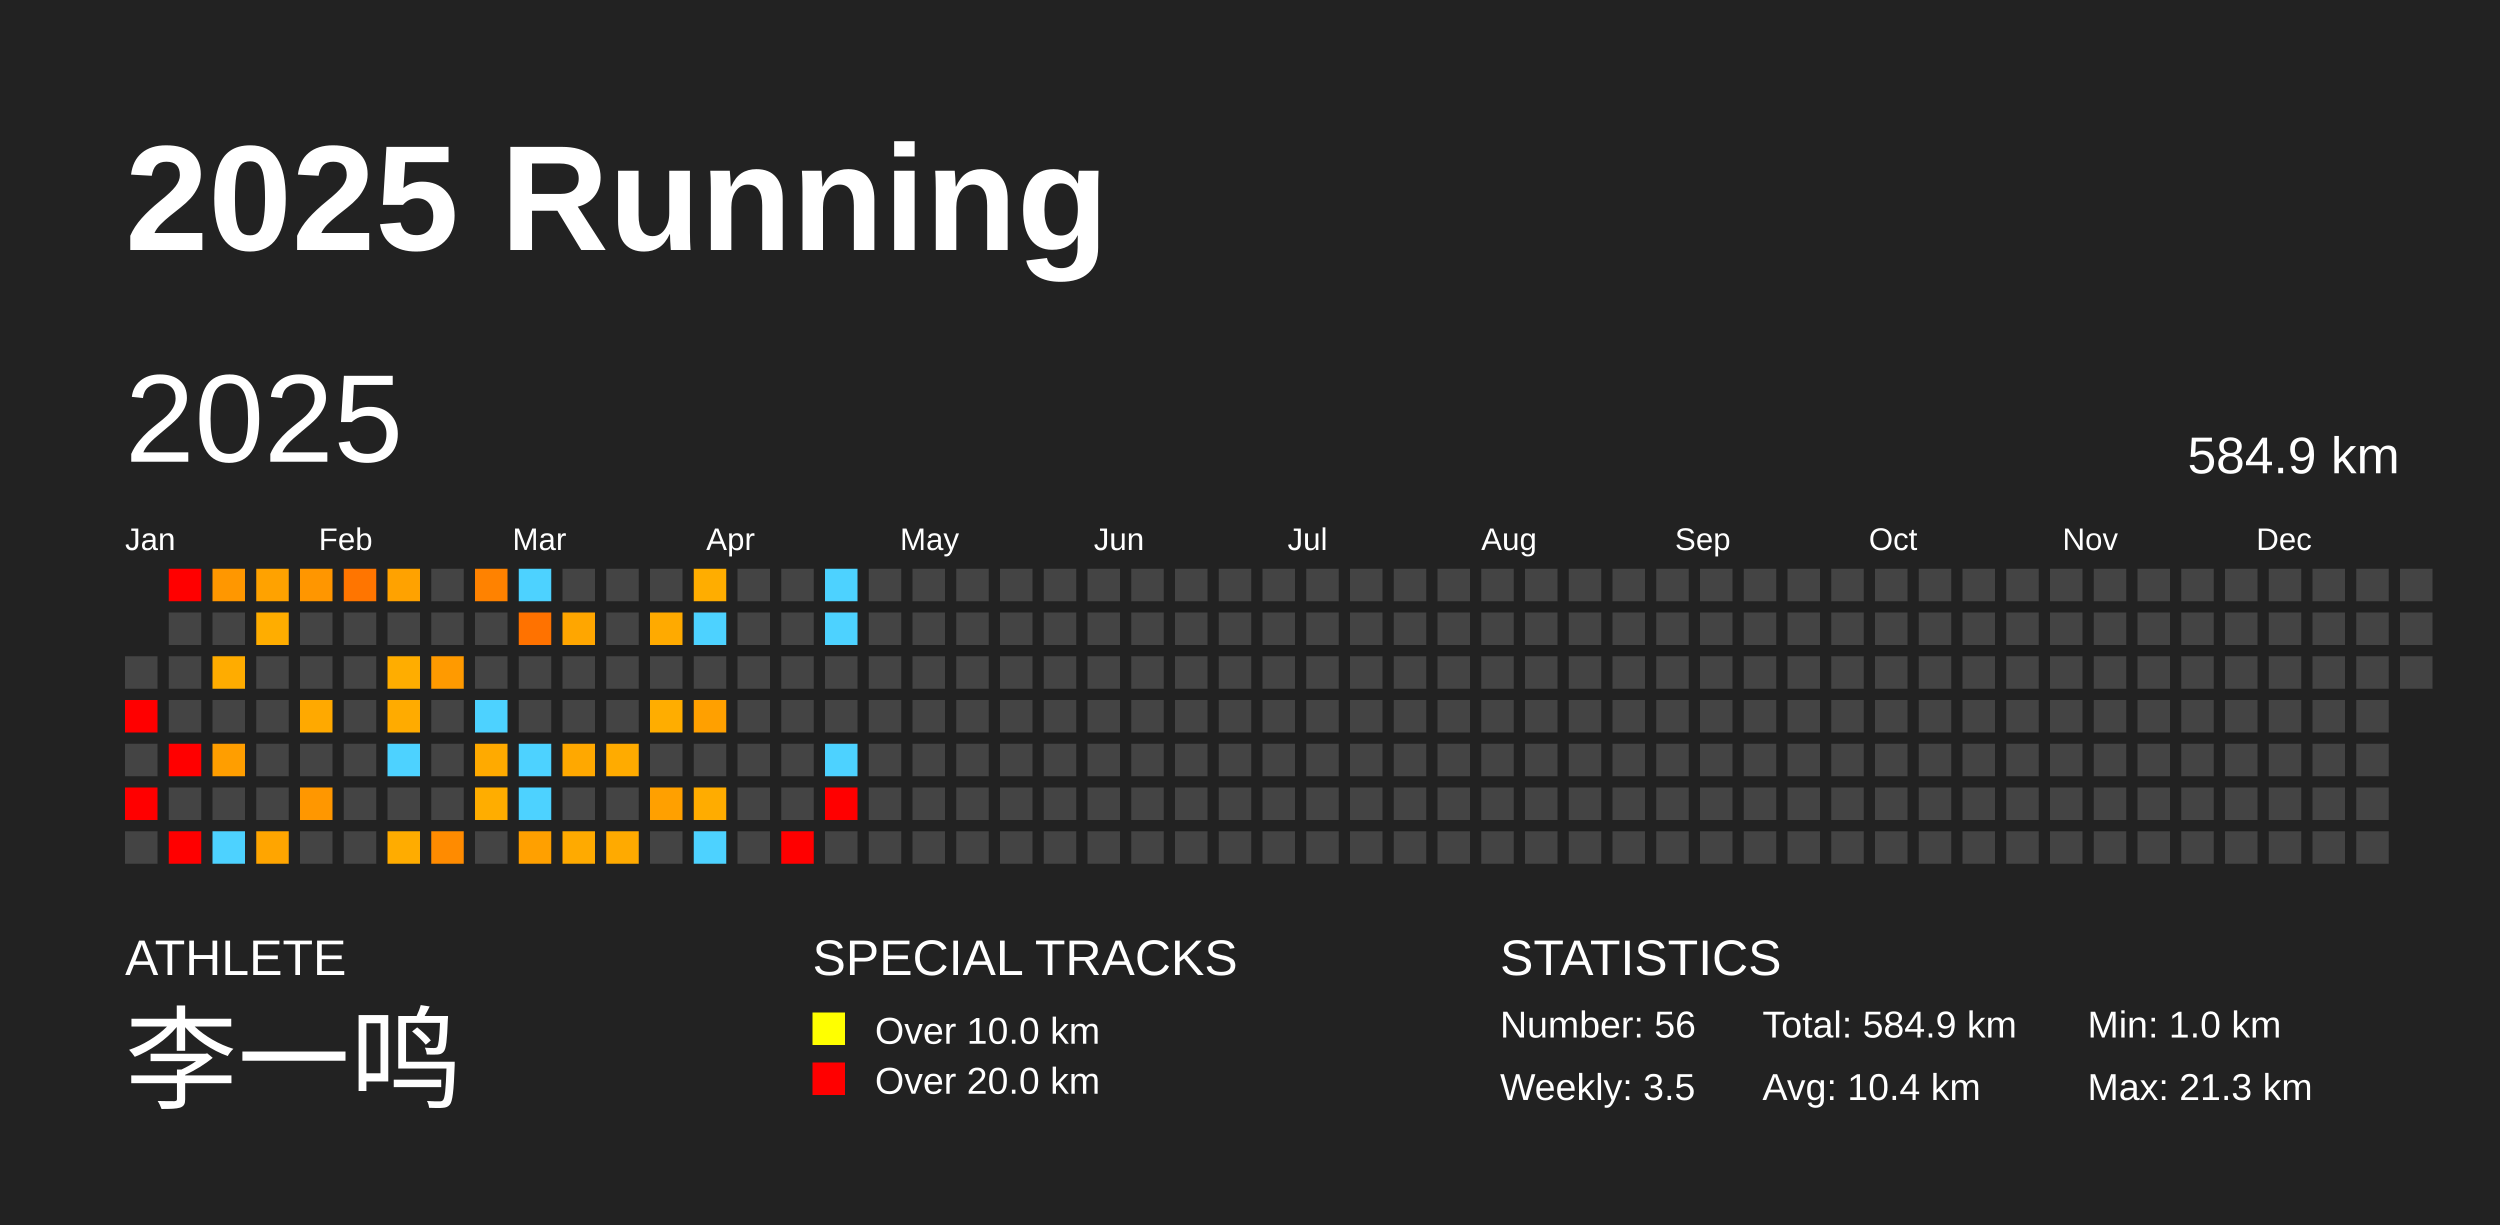
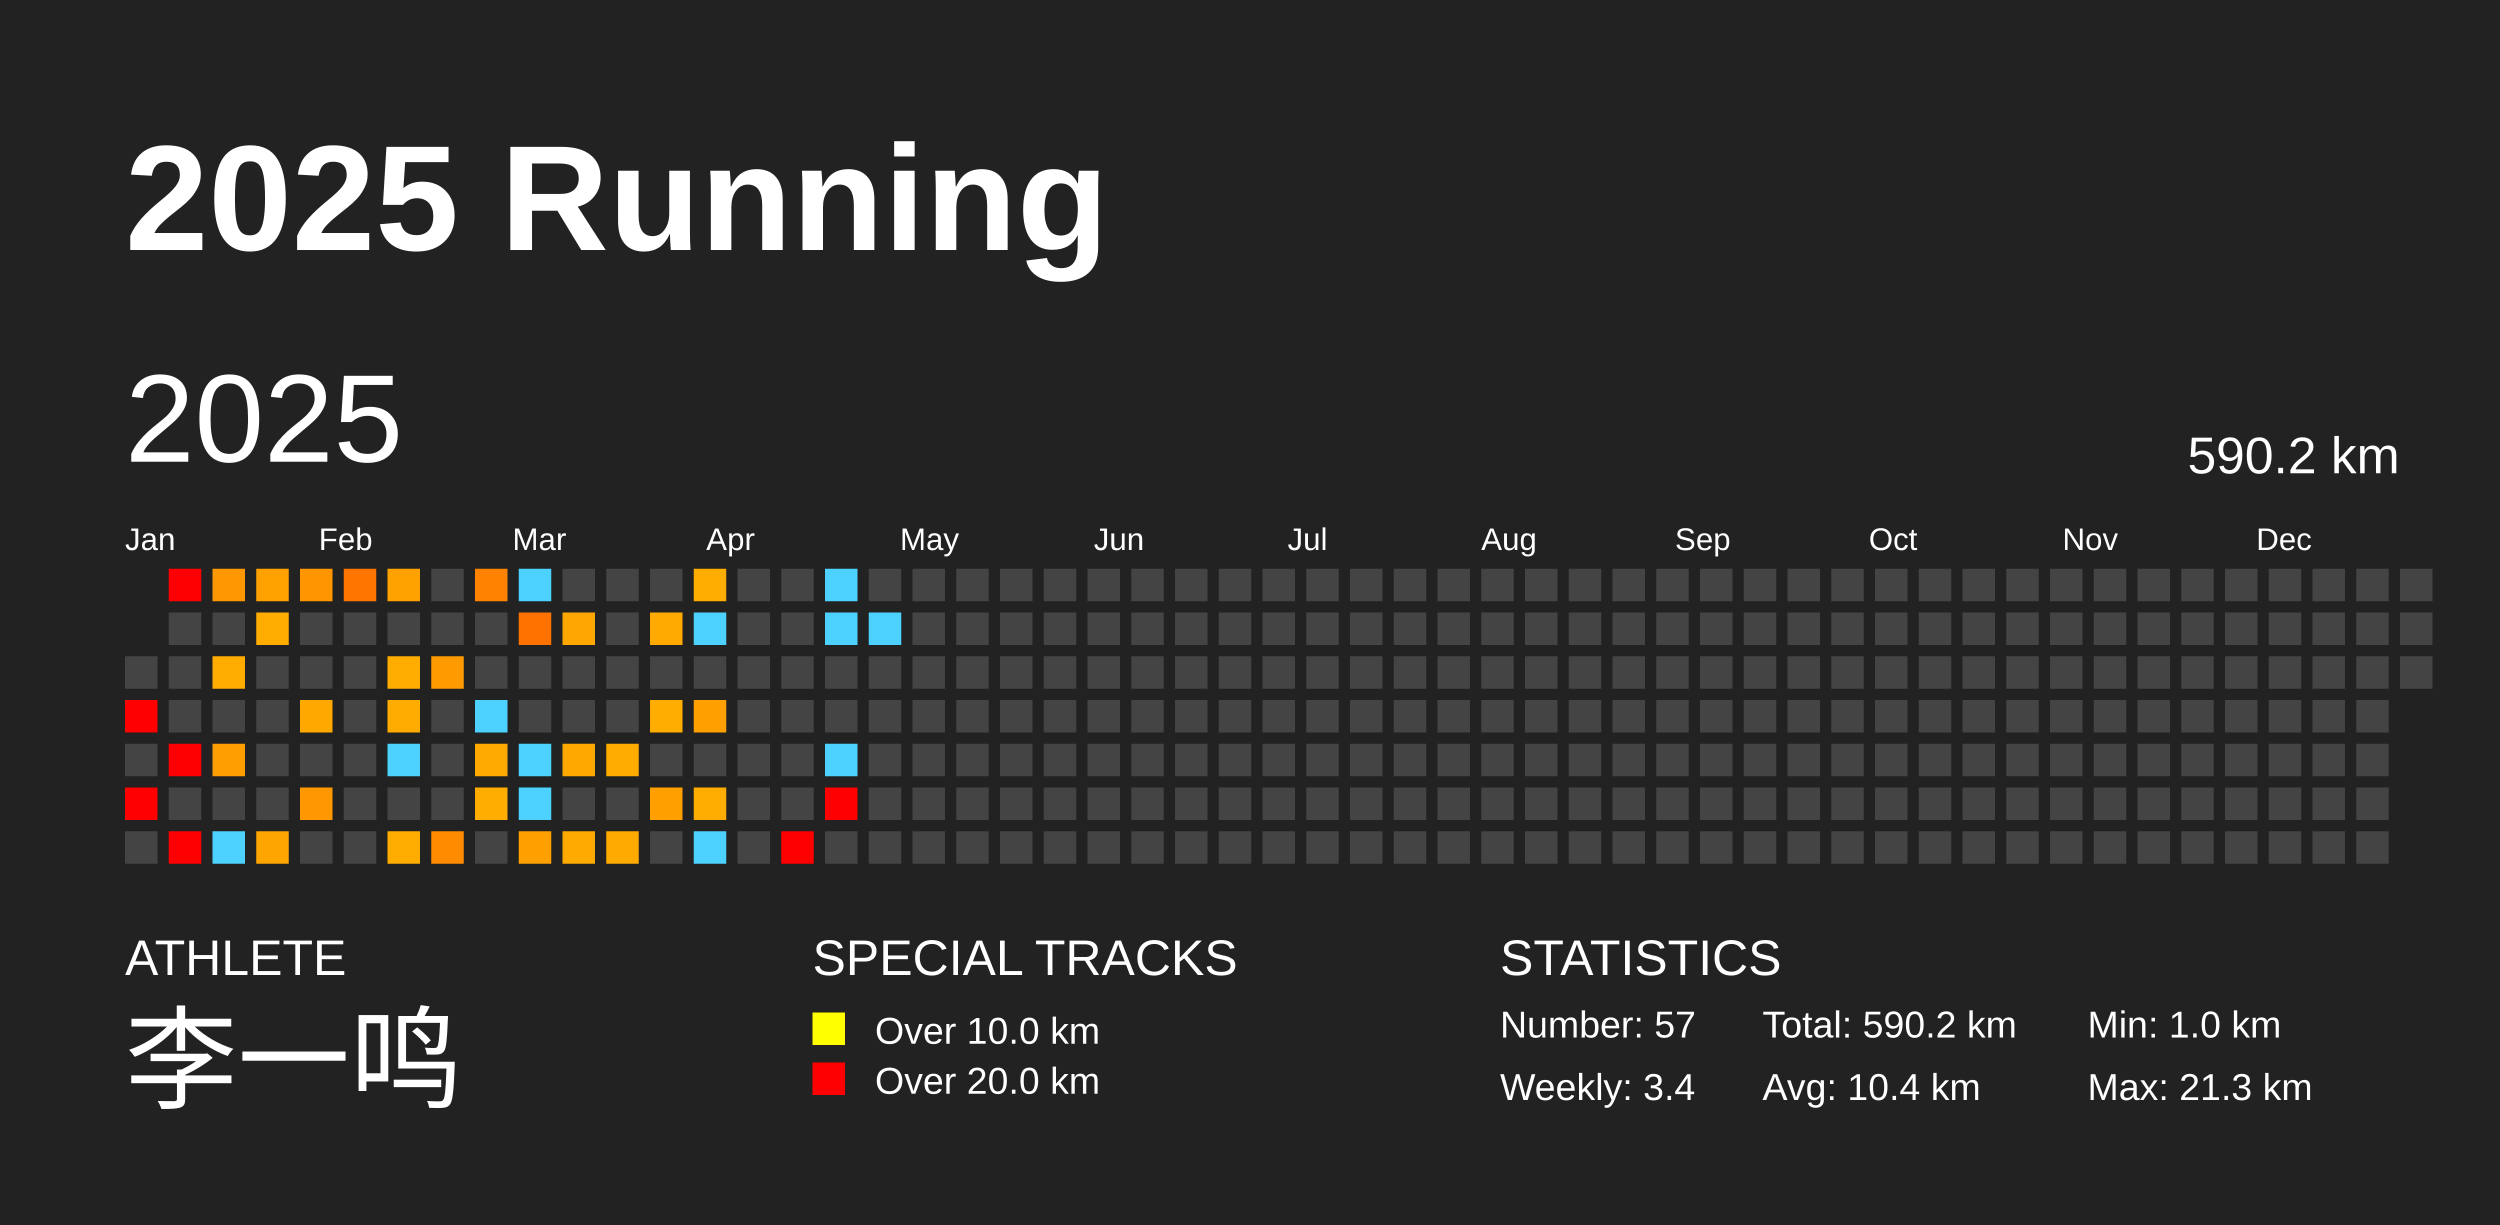
<svg xmlns="http://www.w3.org/2000/svg" baseProfile="full" height="98mm" version="1.1" viewBox="0,0,200,98" width="200mm">
  <defs />
  <rect fill="#222222" height="98" width="200" x="0" y="0" />
  <text fill="#FFFFFF" style="font-size:12px; font-family:Arial; font-weight:bold;" x="10" y="20">2025 Running</text>
  <text fill="#FFFFFF" style="font-size:4px; font-family:Arial" x="10" y="78">ATHLETE</text>
  <text fill="#FFFFFF" style="font-size:9px; font-family:Arial" x="10" y="88">李一鸣</text>
  <text fill="#FFFFFF" style="font-size:4px; font-family:Arial" x="65" y="78">SPECIAL TRACKS</text>
  <rect fill="yellow" height="2.6" width="2.6" x="65" y="81" />
  <text fill="#FFFFFF" style="font-size:3px; font-family:Arial" x="70" y="83.5">Over 10.0 km</text>
  <rect fill="red" height="2.6" width="2.6" x="65" y="85" />
  <text fill="#FFFFFF" style="font-size:3px; font-family:Arial" x="70" y="87.5">Over 20.0 km</text>
  <text fill="#FFFFFF" style="font-size:4px; font-family:Arial" x="120" y="78">STATISTICS</text>
-   <text fill="#FFFFFF" style="font-size:3px; font-family:Arial" x="120" y="83">Number: 56</text>
-   <text fill="#FFFFFF" style="font-size:3px; font-family:Arial" x="120" y="88">Weekly: 3.5</text>
-   <text fill="#FFFFFF" style="font-size:3px; font-family:Arial" x="141" y="83">Total: 584.9 km</text>
+   <text fill="#FFFFFF" style="font-size:3px; font-family:Arial" x="120" y="83">Number: 57</text>
+   <text fill="#FFFFFF" style="font-size:3px; font-family:Arial" x="120" y="88">Weekly: 3.4</text>
+   <text fill="#FFFFFF" style="font-size:3px; font-family:Arial" x="141" y="83">Total: 590.2 km</text>
  <text fill="#FFFFFF" style="font-size:3px; font-family:Arial" x="141" y="88">Avg: 10.4 km</text>
  <text fill="#FFFFFF" style="font-size:3px; font-family:Arial" x="167" y="83">Min: 1.0 km</text>
  <text fill="#FFFFFF" style="font-size:3px; font-family:Arial" x="167" y="88">Max: 21.3 km</text>
  <text dominant-baseline="hanging" fill="#FFFFFF" style="font-size:10.0px; font-family:Arial;" x="10" y="30">2025</text>
-   <text dominant-baseline="hanging" fill="#FFFFFF" style="font-size:4.125px; font-family:Arial;" x="175" y="35">584.9 km</text>
+   <text dominant-baseline="hanging" fill="#FFFFFF" style="font-size:4.125px; font-family:Arial;" x="175" y="35">590.2 km</text>
  <text fill="#FFFFFF" style="font-size:2.5px; font-family:Arial" x="10.0" y="44">Jan</text>
  <text fill="#FFFFFF" style="font-size:2.5px; font-family:Arial" x="25.5" y="44">Feb</text>
  <text fill="#FFFFFF" style="font-size:2.5px; font-family:Arial" x="41.0" y="44">Mar</text>
  <text fill="#FFFFFF" style="font-size:2.5px; font-family:Arial" x="56.5" y="44">Apr</text>
  <text fill="#FFFFFF" style="font-size:2.5px; font-family:Arial" x="72.0" y="44">May</text>
  <text fill="#FFFFFF" style="font-size:2.5px; font-family:Arial" x="87.5" y="44">Jun</text>
  <text fill="#FFFFFF" style="font-size:2.5px; font-family:Arial" x="103.0" y="44">Jul</text>
  <text fill="#FFFFFF" style="font-size:2.5px; font-family:Arial" x="118.5" y="44">Aug</text>
  <text fill="#FFFFFF" style="font-size:2.5px; font-family:Arial" x="134.0" y="44">Sep</text>
  <text fill="#FFFFFF" style="font-size:2.5px; font-family:Arial" x="149.5" y="44">Oct</text>
  <text fill="#FFFFFF" style="font-size:2.5px; font-family:Arial" x="165.0" y="44">Nov</text>
  <text fill="#FFFFFF" style="font-size:2.5px; font-family:Arial" x="180.5" y="44">Dec</text>
  <rect fill="#444444" height="2.6" width="2.6" x="10.0" y="52.5" />
  <rect fill="red" height="2.6" width="2.6" x="10.0" y="56.0" />
  <rect fill="#444444" height="2.6" width="2.6" x="10.0" y="59.5" />
  <rect fill="red" height="2.6" width="2.6" x="10.0" y="63.0" />
  <rect fill="#444444" height="2.6" width="2.6" x="10.0" y="66.5" />
  <rect fill="red" height="2.6" width="2.6" x="13.5" y="45.5" />
  <rect fill="#444444" height="2.6" width="2.6" x="13.5" y="49.0" />
  <rect fill="#444444" height="2.6" width="2.6" x="13.5" y="52.5" />
  <rect fill="#444444" height="2.6" width="2.6" x="13.5" y="56.0" />
  <rect fill="red" height="2.6" width="2.6" x="13.5" y="59.5" />
  <rect fill="#444444" height="2.6" width="2.6" x="13.5" y="63.0" />
  <rect fill="red" height="2.6" width="2.6" x="13.5" y="66.5" />
  <rect fill="#ff9700" height="2.6" width="2.6" x="17.0" y="45.5" />
  <rect fill="#444444" height="2.6" width="2.6" x="17.0" y="49.0" />
  <rect fill="#ffac00" height="2.6" width="2.6" x="17.0" y="52.5" />
  <rect fill="#444444" height="2.6" width="2.6" x="17.0" y="56.0" />
  <rect fill="#ff9e00" height="2.6" width="2.6" x="17.0" y="59.5" />
  <rect fill="#444444" height="2.6" width="2.6" x="17.0" y="63.0" />
  <rect fill="#4dd2ff" height="2.6" width="2.6" x="17.0" y="66.5" />
  <rect fill="#ffa200" height="2.6" width="2.6" x="20.5" y="45.5" />
  <rect fill="#ffad00" height="2.6" width="2.6" x="20.5" y="49.0" />
  <rect fill="#444444" height="2.6" width="2.6" x="20.5" y="52.5" />
  <rect fill="#444444" height="2.6" width="2.6" x="20.5" y="56.0" />
  <rect fill="#444444" height="2.6" width="2.6" x="20.5" y="59.5" />
  <rect fill="#444444" height="2.6" width="2.6" x="20.5" y="63.0" />
  <rect fill="#ffa500" height="2.6" width="2.6" x="20.5" y="66.5" />
  <rect fill="#ff9600" height="2.6" width="2.6" x="24.0" y="45.5" />
  <rect fill="#444444" height="2.6" width="2.6" x="24.0" y="49.0" />
  <rect fill="#444444" height="2.6" width="2.6" x="24.0" y="52.5" />
  <rect fill="#ffa900" height="2.6" width="2.6" x="24.0" y="56.0" />
  <rect fill="#444444" height="2.6" width="2.6" x="24.0" y="59.5" />
  <rect fill="#ff9700" height="2.6" width="2.6" x="24.0" y="63.0" />
  <rect fill="#444444" height="2.6" width="2.6" x="24.0" y="66.5" />
  <rect fill="#ff7500" height="2.6" width="2.6" x="27.5" y="45.5" />
  <rect fill="#444444" height="2.6" width="2.6" x="27.5" y="49.0" />
  <rect fill="#444444" height="2.6" width="2.6" x="27.5" y="52.5" />
  <rect fill="#444444" height="2.6" width="2.6" x="27.5" y="56.0" />
  <rect fill="#444444" height="2.6" width="2.6" x="27.5" y="59.5" />
  <rect fill="#444444" height="2.6" width="2.6" x="27.5" y="63.0" />
  <rect fill="#444444" height="2.6" width="2.6" x="27.5" y="66.5" />
  <rect fill="#ffa200" height="2.6" width="2.6" x="31.0" y="45.5" />
  <rect fill="#444444" height="2.6" width="2.6" x="31.0" y="49.0" />
  <rect fill="#ffad00" height="2.6" width="2.6" x="31.0" y="52.5" />
  <rect fill="#ffab00" height="2.6" width="2.6" x="31.0" y="56.0" />
  <rect fill="#4dd2ff" height="2.6" width="2.6" x="31.0" y="59.5" />
  <rect fill="#444444" height="2.6" width="2.6" x="31.0" y="63.0" />
  <rect fill="#ffac00" height="2.6" width="2.6" x="31.0" y="66.5" />
  <rect fill="#444444" height="2.6" width="2.6" x="34.5" y="45.5" />
  <rect fill="#444444" height="2.6" width="2.6" x="34.5" y="49.0" />
  <rect fill="#ff9a00" height="2.6" width="2.6" x="34.5" y="52.5" />
  <rect fill="#444444" height="2.6" width="2.6" x="34.5" y="56.0" />
  <rect fill="#444444" height="2.6" width="2.6" x="34.5" y="59.5" />
  <rect fill="#444444" height="2.6" width="2.6" x="34.5" y="63.0" />
  <rect fill="#ff8b00" height="2.6" width="2.6" x="34.5" y="66.5" />
  <rect fill="#ff8200" height="2.6" width="2.6" x="38.0" y="45.5" />
  <rect fill="#444444" height="2.6" width="2.6" x="38.0" y="49.0" />
  <rect fill="#444444" height="2.6" width="2.6" x="38.0" y="52.5" />
  <rect fill="#4dd2ff" height="2.6" width="2.6" x="38.0" y="56.0" />
  <rect fill="#ffaa00" height="2.6" width="2.6" x="38.0" y="59.5" />
  <rect fill="#ffad00" height="2.6" width="2.6" x="38.0" y="63.0" />
  <rect fill="#444444" height="2.6" width="2.6" x="38.0" y="66.5" />
  <rect fill="#4dd2ff" height="2.6" width="2.6" x="41.5" y="45.5" />
  <rect fill="#ff7200" height="2.6" width="2.6" x="41.5" y="49.0" />
  <rect fill="#444444" height="2.6" width="2.6" x="41.5" y="52.5" />
  <rect fill="#444444" height="2.6" width="2.6" x="41.5" y="56.0" />
  <rect fill="#4dd2ff" height="2.6" width="2.6" x="41.5" y="59.5" />
  <rect fill="#4dd2ff" height="2.6" width="2.6" x="41.5" y="63.0" />
  <rect fill="#ffa000" height="2.6" width="2.6" x="41.5" y="66.5" />
  <rect fill="#444444" height="2.6" width="2.6" x="45.0" y="45.5" />
  <rect fill="#ffa600" height="2.6" width="2.6" x="45.0" y="49.0" />
  <rect fill="#444444" height="2.6" width="2.6" x="45.0" y="52.5" />
  <rect fill="#444444" height="2.6" width="2.6" x="45.0" y="56.0" />
  <rect fill="#ffa800" height="2.6" width="2.6" x="45.0" y="59.5" />
  <rect fill="#444444" height="2.6" width="2.6" x="45.0" y="63.0" />
  <rect fill="#ffaa00" height="2.6" width="2.6" x="45.0" y="66.5" />
  <rect fill="#444444" height="2.6" width="2.6" x="48.5" y="45.5" />
  <rect fill="#444444" height="2.6" width="2.6" x="48.5" y="49.0" />
  <rect fill="#444444" height="2.6" width="2.6" x="48.5" y="52.5" />
  <rect fill="#444444" height="2.6" width="2.6" x="48.5" y="56.0" />
  <rect fill="#ffab00" height="2.6" width="2.6" x="48.5" y="59.5" />
  <rect fill="#444444" height="2.6" width="2.6" x="48.5" y="63.0" />
  <rect fill="#ffaa00" height="2.6" width="2.6" x="48.5" y="66.5" />
  <rect fill="#444444" height="2.6" width="2.6" x="52.0" y="45.5" />
  <rect fill="#ffaa00" height="2.6" width="2.6" x="52.0" y="49.0" />
  <rect fill="#444444" height="2.6" width="2.6" x="52.0" y="52.5" />
  <rect fill="#ffad00" height="2.6" width="2.6" x="52.0" y="56.0" />
  <rect fill="#444444" height="2.6" width="2.6" x="52.0" y="59.5" />
  <rect fill="#ffa000" height="2.6" width="2.6" x="52.0" y="63.0" />
  <rect fill="#444444" height="2.6" width="2.6" x="52.0" y="66.5" />
  <rect fill="#ffad00" height="2.6" width="2.6" x="55.5" y="45.5" />
  <rect fill="#4dd2ff" height="2.6" width="2.6" x="55.5" y="49.0" />
  <rect fill="#444444" height="2.6" width="2.6" x="55.5" y="52.5" />
  <rect fill="#ffa000" height="2.6" width="2.6" x="55.5" y="56.0" />
  <rect fill="#444444" height="2.6" width="2.6" x="55.5" y="59.5" />
  <rect fill="#ffac00" height="2.6" width="2.6" x="55.5" y="63.0" />
  <rect fill="#4dd2ff" height="2.6" width="2.6" x="55.5" y="66.5" />
  <rect fill="#444444" height="2.6" width="2.6" x="59.0" y="45.5" />
  <rect fill="#444444" height="2.6" width="2.6" x="59.0" y="49.0" />
  <rect fill="#444444" height="2.6" width="2.6" x="59.0" y="52.5" />
  <rect fill="#444444" height="2.6" width="2.6" x="59.0" y="56.0" />
  <rect fill="#444444" height="2.6" width="2.6" x="59.0" y="59.5" />
  <rect fill="#444444" height="2.6" width="2.6" x="59.0" y="63.0" />
  <rect fill="#444444" height="2.6" width="2.6" x="59.0" y="66.5" />
  <rect fill="#444444" height="2.6" width="2.6" x="62.5" y="45.5" />
  <rect fill="#444444" height="2.6" width="2.6" x="62.5" y="49.0" />
  <rect fill="#444444" height="2.6" width="2.6" x="62.5" y="52.5" />
  <rect fill="#444444" height="2.6" width="2.6" x="62.5" y="56.0" />
  <rect fill="#444444" height="2.6" width="2.6" x="62.5" y="59.5" />
  <rect fill="#444444" height="2.6" width="2.6" x="62.5" y="63.0" />
  <rect fill="red" height="2.6" width="2.6" x="62.5" y="66.5" />
  <rect fill="#4dd2ff" height="2.6" width="2.6" x="66.0" y="45.5" />
  <rect fill="#4dd2ff" height="2.6" width="2.6" x="66.0" y="49.0" />
  <rect fill="#444444" height="2.6" width="2.6" x="66.0" y="52.5" />
  <rect fill="#444444" height="2.6" width="2.6" x="66.0" y="56.0" />
  <rect fill="#4dd2ff" height="2.6" width="2.6" x="66.0" y="59.5" />
  <rect fill="red" height="2.6" width="2.6" x="66.0" y="63.0" />
  <rect fill="#444444" height="2.6" width="2.6" x="66.0" y="66.5" />
  <rect fill="#444444" height="2.6" width="2.6" x="69.5" y="45.5" />
-   <rect fill="#444444" height="2.6" width="2.6" x="69.5" y="49.0" />
+   <rect fill="#4dd2ff" height="2.6" width="2.6" x="69.5" y="49.0" />
  <rect fill="#444444" height="2.6" width="2.6" x="69.5" y="52.5" />
  <rect fill="#444444" height="2.6" width="2.6" x="69.5" y="56.0" />
  <rect fill="#444444" height="2.6" width="2.6" x="69.5" y="59.5" />
  <rect fill="#444444" height="2.6" width="2.6" x="69.5" y="63.0" />
  <rect fill="#444444" height="2.6" width="2.6" x="69.5" y="66.5" />
  <rect fill="#444444" height="2.6" width="2.6" x="73.0" y="45.5" />
  <rect fill="#444444" height="2.6" width="2.6" x="73.0" y="49.0" />
  <rect fill="#444444" height="2.6" width="2.6" x="73.0" y="52.5" />
  <rect fill="#444444" height="2.6" width="2.6" x="73.0" y="56.0" />
  <rect fill="#444444" height="2.6" width="2.6" x="73.0" y="59.5" />
  <rect fill="#444444" height="2.6" width="2.6" x="73.0" y="63.0" />
  <rect fill="#444444" height="2.6" width="2.6" x="73.0" y="66.5" />
  <rect fill="#444444" height="2.6" width="2.6" x="76.5" y="45.5" />
  <rect fill="#444444" height="2.6" width="2.6" x="76.5" y="49.0" />
  <rect fill="#444444" height="2.6" width="2.6" x="76.5" y="52.5" />
  <rect fill="#444444" height="2.6" width="2.6" x="76.5" y="56.0" />
  <rect fill="#444444" height="2.6" width="2.6" x="76.5" y="59.5" />
  <rect fill="#444444" height="2.6" width="2.6" x="76.5" y="63.0" />
  <rect fill="#444444" height="2.6" width="2.6" x="76.5" y="66.5" />
  <rect fill="#444444" height="2.6" width="2.6" x="80.0" y="45.5" />
  <rect fill="#444444" height="2.6" width="2.6" x="80.0" y="49.0" />
  <rect fill="#444444" height="2.6" width="2.6" x="80.0" y="52.5" />
  <rect fill="#444444" height="2.6" width="2.6" x="80.0" y="56.0" />
  <rect fill="#444444" height="2.6" width="2.6" x="80.0" y="59.5" />
  <rect fill="#444444" height="2.6" width="2.6" x="80.0" y="63.0" />
  <rect fill="#444444" height="2.6" width="2.6" x="80.0" y="66.5" />
  <rect fill="#444444" height="2.6" width="2.6" x="83.5" y="45.5" />
  <rect fill="#444444" height="2.6" width="2.6" x="83.5" y="49.0" />
  <rect fill="#444444" height="2.6" width="2.6" x="83.5" y="52.5" />
  <rect fill="#444444" height="2.6" width="2.6" x="83.5" y="56.0" />
  <rect fill="#444444" height="2.6" width="2.6" x="83.5" y="59.5" />
  <rect fill="#444444" height="2.6" width="2.6" x="83.5" y="63.0" />
  <rect fill="#444444" height="2.6" width="2.6" x="83.5" y="66.5" />
  <rect fill="#444444" height="2.6" width="2.6" x="87.0" y="45.5" />
  <rect fill="#444444" height="2.6" width="2.6" x="87.0" y="49.0" />
  <rect fill="#444444" height="2.6" width="2.6" x="87.0" y="52.5" />
  <rect fill="#444444" height="2.6" width="2.6" x="87.0" y="56.0" />
  <rect fill="#444444" height="2.6" width="2.6" x="87.0" y="59.5" />
  <rect fill="#444444" height="2.6" width="2.6" x="87.0" y="63.0" />
  <rect fill="#444444" height="2.6" width="2.6" x="87.0" y="66.5" />
  <rect fill="#444444" height="2.6" width="2.6" x="90.5" y="45.5" />
  <rect fill="#444444" height="2.6" width="2.6" x="90.5" y="49.0" />
  <rect fill="#444444" height="2.6" width="2.6" x="90.5" y="52.5" />
  <rect fill="#444444" height="2.6" width="2.6" x="90.5" y="56.0" />
  <rect fill="#444444" height="2.6" width="2.6" x="90.5" y="59.5" />
  <rect fill="#444444" height="2.6" width="2.6" x="90.5" y="63.0" />
  <rect fill="#444444" height="2.6" width="2.6" x="90.5" y="66.5" />
  <rect fill="#444444" height="2.6" width="2.6" x="94.0" y="45.5" />
  <rect fill="#444444" height="2.6" width="2.6" x="94.0" y="49.0" />
  <rect fill="#444444" height="2.6" width="2.6" x="94.0" y="52.5" />
  <rect fill="#444444" height="2.6" width="2.6" x="94.0" y="56.0" />
  <rect fill="#444444" height="2.6" width="2.6" x="94.0" y="59.5" />
  <rect fill="#444444" height="2.6" width="2.6" x="94.0" y="63.0" />
  <rect fill="#444444" height="2.6" width="2.6" x="94.0" y="66.5" />
  <rect fill="#444444" height="2.6" width="2.6" x="97.5" y="45.5" />
  <rect fill="#444444" height="2.6" width="2.6" x="97.5" y="49.0" />
  <rect fill="#444444" height="2.6" width="2.6" x="97.5" y="52.5" />
  <rect fill="#444444" height="2.6" width="2.6" x="97.5" y="56.0" />
  <rect fill="#444444" height="2.6" width="2.6" x="97.5" y="59.5" />
  <rect fill="#444444" height="2.6" width="2.6" x="97.5" y="63.0" />
  <rect fill="#444444" height="2.6" width="2.6" x="97.5" y="66.5" />
  <rect fill="#444444" height="2.6" width="2.6" x="101.0" y="45.5" />
  <rect fill="#444444" height="2.6" width="2.6" x="101.0" y="49.0" />
  <rect fill="#444444" height="2.6" width="2.6" x="101.0" y="52.5" />
  <rect fill="#444444" height="2.6" width="2.6" x="101.0" y="56.0" />
  <rect fill="#444444" height="2.6" width="2.6" x="101.0" y="59.5" />
  <rect fill="#444444" height="2.6" width="2.6" x="101.0" y="63.0" />
  <rect fill="#444444" height="2.6" width="2.6" x="101.0" y="66.5" />
  <rect fill="#444444" height="2.6" width="2.6" x="104.5" y="45.5" />
  <rect fill="#444444" height="2.6" width="2.6" x="104.5" y="49.0" />
  <rect fill="#444444" height="2.6" width="2.6" x="104.5" y="52.5" />
  <rect fill="#444444" height="2.6" width="2.6" x="104.5" y="56.0" />
  <rect fill="#444444" height="2.6" width="2.6" x="104.5" y="59.5" />
  <rect fill="#444444" height="2.6" width="2.6" x="104.5" y="63.0" />
  <rect fill="#444444" height="2.6" width="2.6" x="104.5" y="66.5" />
  <rect fill="#444444" height="2.6" width="2.6" x="108.0" y="45.5" />
  <rect fill="#444444" height="2.6" width="2.6" x="108.0" y="49.0" />
  <rect fill="#444444" height="2.6" width="2.6" x="108.0" y="52.5" />
  <rect fill="#444444" height="2.6" width="2.6" x="108.0" y="56.0" />
  <rect fill="#444444" height="2.6" width="2.6" x="108.0" y="59.5" />
  <rect fill="#444444" height="2.6" width="2.6" x="108.0" y="63.0" />
  <rect fill="#444444" height="2.6" width="2.6" x="108.0" y="66.5" />
  <rect fill="#444444" height="2.6" width="2.6" x="111.5" y="45.5" />
  <rect fill="#444444" height="2.6" width="2.6" x="111.5" y="49.0" />
  <rect fill="#444444" height="2.6" width="2.6" x="111.5" y="52.5" />
  <rect fill="#444444" height="2.6" width="2.6" x="111.5" y="56.0" />
  <rect fill="#444444" height="2.6" width="2.6" x="111.5" y="59.5" />
  <rect fill="#444444" height="2.6" width="2.6" x="111.5" y="63.0" />
  <rect fill="#444444" height="2.6" width="2.6" x="111.5" y="66.5" />
  <rect fill="#444444" height="2.6" width="2.6" x="115.0" y="45.5" />
  <rect fill="#444444" height="2.6" width="2.6" x="115.0" y="49.0" />
  <rect fill="#444444" height="2.6" width="2.6" x="115.0" y="52.5" />
  <rect fill="#444444" height="2.6" width="2.6" x="115.0" y="56.0" />
  <rect fill="#444444" height="2.6" width="2.6" x="115.0" y="59.5" />
  <rect fill="#444444" height="2.6" width="2.6" x="115.0" y="63.0" />
  <rect fill="#444444" height="2.6" width="2.6" x="115.0" y="66.5" />
  <rect fill="#444444" height="2.6" width="2.6" x="118.5" y="45.5" />
  <rect fill="#444444" height="2.6" width="2.6" x="118.5" y="49.0" />
  <rect fill="#444444" height="2.6" width="2.6" x="118.5" y="52.5" />
  <rect fill="#444444" height="2.6" width="2.6" x="118.5" y="56.0" />
  <rect fill="#444444" height="2.6" width="2.6" x="118.5" y="59.5" />
  <rect fill="#444444" height="2.6" width="2.6" x="118.5" y="63.0" />
  <rect fill="#444444" height="2.6" width="2.6" x="118.5" y="66.5" />
  <rect fill="#444444" height="2.6" width="2.6" x="122.0" y="45.5" />
  <rect fill="#444444" height="2.6" width="2.6" x="122.0" y="49.0" />
  <rect fill="#444444" height="2.6" width="2.6" x="122.0" y="52.5" />
  <rect fill="#444444" height="2.6" width="2.6" x="122.0" y="56.0" />
  <rect fill="#444444" height="2.6" width="2.6" x="122.0" y="59.5" />
  <rect fill="#444444" height="2.6" width="2.6" x="122.0" y="63.0" />
  <rect fill="#444444" height="2.6" width="2.6" x="122.0" y="66.5" />
  <rect fill="#444444" height="2.6" width="2.6" x="125.5" y="45.5" />
  <rect fill="#444444" height="2.6" width="2.6" x="125.5" y="49.0" />
  <rect fill="#444444" height="2.6" width="2.6" x="125.5" y="52.5" />
  <rect fill="#444444" height="2.6" width="2.6" x="125.5" y="56.0" />
  <rect fill="#444444" height="2.6" width="2.6" x="125.5" y="59.5" />
  <rect fill="#444444" height="2.6" width="2.6" x="125.5" y="63.0" />
  <rect fill="#444444" height="2.6" width="2.6" x="125.5" y="66.5" />
  <rect fill="#444444" height="2.6" width="2.6" x="129.0" y="45.5" />
  <rect fill="#444444" height="2.6" width="2.6" x="129.0" y="49.0" />
  <rect fill="#444444" height="2.6" width="2.6" x="129.0" y="52.5" />
  <rect fill="#444444" height="2.6" width="2.6" x="129.0" y="56.0" />
  <rect fill="#444444" height="2.6" width="2.6" x="129.0" y="59.5" />
  <rect fill="#444444" height="2.6" width="2.6" x="129.0" y="63.0" />
  <rect fill="#444444" height="2.6" width="2.6" x="129.0" y="66.5" />
  <rect fill="#444444" height="2.6" width="2.6" x="132.5" y="45.5" />
  <rect fill="#444444" height="2.6" width="2.6" x="132.5" y="49.0" />
  <rect fill="#444444" height="2.6" width="2.6" x="132.5" y="52.5" />
  <rect fill="#444444" height="2.6" width="2.6" x="132.5" y="56.0" />
  <rect fill="#444444" height="2.6" width="2.6" x="132.5" y="59.5" />
  <rect fill="#444444" height="2.6" width="2.6" x="132.5" y="63.0" />
  <rect fill="#444444" height="2.6" width="2.6" x="132.5" y="66.5" />
  <rect fill="#444444" height="2.6" width="2.6" x="136.0" y="45.5" />
  <rect fill="#444444" height="2.6" width="2.6" x="136.0" y="49.0" />
  <rect fill="#444444" height="2.6" width="2.6" x="136.0" y="52.5" />
  <rect fill="#444444" height="2.6" width="2.6" x="136.0" y="56.0" />
  <rect fill="#444444" height="2.6" width="2.6" x="136.0" y="59.5" />
  <rect fill="#444444" height="2.6" width="2.6" x="136.0" y="63.0" />
  <rect fill="#444444" height="2.6" width="2.6" x="136.0" y="66.5" />
  <rect fill="#444444" height="2.6" width="2.6" x="139.5" y="45.5" />
  <rect fill="#444444" height="2.6" width="2.6" x="139.5" y="49.0" />
  <rect fill="#444444" height="2.6" width="2.6" x="139.5" y="52.5" />
  <rect fill="#444444" height="2.6" width="2.6" x="139.5" y="56.0" />
  <rect fill="#444444" height="2.6" width="2.6" x="139.5" y="59.5" />
  <rect fill="#444444" height="2.6" width="2.6" x="139.5" y="63.0" />
  <rect fill="#444444" height="2.6" width="2.6" x="139.5" y="66.5" />
  <rect fill="#444444" height="2.6" width="2.6" x="143.0" y="45.5" />
  <rect fill="#444444" height="2.6" width="2.6" x="143.0" y="49.0" />
  <rect fill="#444444" height="2.6" width="2.6" x="143.0" y="52.5" />
  <rect fill="#444444" height="2.6" width="2.6" x="143.0" y="56.0" />
  <rect fill="#444444" height="2.6" width="2.6" x="143.0" y="59.5" />
  <rect fill="#444444" height="2.6" width="2.6" x="143.0" y="63.0" />
  <rect fill="#444444" height="2.6" width="2.6" x="143.0" y="66.5" />
  <rect fill="#444444" height="2.6" width="2.6" x="146.5" y="45.5" />
  <rect fill="#444444" height="2.6" width="2.6" x="146.5" y="49.0" />
  <rect fill="#444444" height="2.6" width="2.6" x="146.5" y="52.5" />
  <rect fill="#444444" height="2.6" width="2.6" x="146.5" y="56.0" />
  <rect fill="#444444" height="2.6" width="2.6" x="146.5" y="59.5" />
  <rect fill="#444444" height="2.6" width="2.6" x="146.5" y="63.0" />
  <rect fill="#444444" height="2.6" width="2.6" x="146.5" y="66.5" />
  <rect fill="#444444" height="2.6" width="2.6" x="150.0" y="45.5" />
  <rect fill="#444444" height="2.6" width="2.6" x="150.0" y="49.0" />
  <rect fill="#444444" height="2.6" width="2.6" x="150.0" y="52.5" />
  <rect fill="#444444" height="2.6" width="2.6" x="150.0" y="56.0" />
  <rect fill="#444444" height="2.6" width="2.6" x="150.0" y="59.5" />
  <rect fill="#444444" height="2.6" width="2.6" x="150.0" y="63.0" />
  <rect fill="#444444" height="2.6" width="2.6" x="150.0" y="66.5" />
  <rect fill="#444444" height="2.6" width="2.6" x="153.5" y="45.5" />
  <rect fill="#444444" height="2.6" width="2.6" x="153.5" y="49.0" />
  <rect fill="#444444" height="2.6" width="2.6" x="153.5" y="52.5" />
  <rect fill="#444444" height="2.6" width="2.6" x="153.5" y="56.0" />
  <rect fill="#444444" height="2.6" width="2.6" x="153.5" y="59.5" />
  <rect fill="#444444" height="2.6" width="2.6" x="153.5" y="63.0" />
  <rect fill="#444444" height="2.6" width="2.6" x="153.5" y="66.5" />
  <rect fill="#444444" height="2.6" width="2.6" x="157.0" y="45.5" />
  <rect fill="#444444" height="2.6" width="2.6" x="157.0" y="49.0" />
  <rect fill="#444444" height="2.6" width="2.6" x="157.0" y="52.5" />
  <rect fill="#444444" height="2.6" width="2.6" x="157.0" y="56.0" />
  <rect fill="#444444" height="2.6" width="2.6" x="157.0" y="59.5" />
  <rect fill="#444444" height="2.6" width="2.6" x="157.0" y="63.0" />
  <rect fill="#444444" height="2.6" width="2.6" x="157.0" y="66.5" />
  <rect fill="#444444" height="2.6" width="2.6" x="160.5" y="45.5" />
  <rect fill="#444444" height="2.6" width="2.6" x="160.5" y="49.0" />
  <rect fill="#444444" height="2.6" width="2.6" x="160.5" y="52.5" />
  <rect fill="#444444" height="2.6" width="2.6" x="160.5" y="56.0" />
  <rect fill="#444444" height="2.6" width="2.6" x="160.5" y="59.5" />
  <rect fill="#444444" height="2.6" width="2.6" x="160.5" y="63.0" />
  <rect fill="#444444" height="2.6" width="2.6" x="160.5" y="66.5" />
  <rect fill="#444444" height="2.6" width="2.6" x="164.0" y="45.5" />
  <rect fill="#444444" height="2.6" width="2.6" x="164.0" y="49.0" />
  <rect fill="#444444" height="2.6" width="2.6" x="164.0" y="52.5" />
  <rect fill="#444444" height="2.6" width="2.6" x="164.0" y="56.0" />
  <rect fill="#444444" height="2.6" width="2.6" x="164.0" y="59.5" />
  <rect fill="#444444" height="2.6" width="2.6" x="164.0" y="63.0" />
  <rect fill="#444444" height="2.6" width="2.6" x="164.0" y="66.5" />
  <rect fill="#444444" height="2.6" width="2.6" x="167.5" y="45.5" />
  <rect fill="#444444" height="2.6" width="2.6" x="167.5" y="49.0" />
  <rect fill="#444444" height="2.6" width="2.6" x="167.5" y="52.5" />
  <rect fill="#444444" height="2.6" width="2.6" x="167.5" y="56.0" />
  <rect fill="#444444" height="2.6" width="2.6" x="167.5" y="59.5" />
  <rect fill="#444444" height="2.6" width="2.6" x="167.5" y="63.0" />
  <rect fill="#444444" height="2.6" width="2.6" x="167.5" y="66.5" />
  <rect fill="#444444" height="2.6" width="2.6" x="171.0" y="45.5" />
  <rect fill="#444444" height="2.6" width="2.6" x="171.0" y="49.0" />
  <rect fill="#444444" height="2.6" width="2.6" x="171.0" y="52.5" />
  <rect fill="#444444" height="2.6" width="2.6" x="171.0" y="56.0" />
  <rect fill="#444444" height="2.6" width="2.6" x="171.0" y="59.5" />
  <rect fill="#444444" height="2.6" width="2.6" x="171.0" y="63.0" />
  <rect fill="#444444" height="2.6" width="2.6" x="171.0" y="66.5" />
  <rect fill="#444444" height="2.6" width="2.6" x="174.5" y="45.5" />
  <rect fill="#444444" height="2.6" width="2.6" x="174.5" y="49.0" />
  <rect fill="#444444" height="2.6" width="2.6" x="174.5" y="52.5" />
  <rect fill="#444444" height="2.6" width="2.6" x="174.5" y="56.0" />
  <rect fill="#444444" height="2.6" width="2.6" x="174.5" y="59.5" />
  <rect fill="#444444" height="2.6" width="2.6" x="174.5" y="63.0" />
  <rect fill="#444444" height="2.6" width="2.6" x="174.5" y="66.5" />
  <rect fill="#444444" height="2.6" width="2.6" x="178.0" y="45.5" />
  <rect fill="#444444" height="2.6" width="2.6" x="178.0" y="49.0" />
  <rect fill="#444444" height="2.6" width="2.6" x="178.0" y="52.5" />
  <rect fill="#444444" height="2.6" width="2.6" x="178.0" y="56.0" />
  <rect fill="#444444" height="2.6" width="2.6" x="178.0" y="59.5" />
  <rect fill="#444444" height="2.6" width="2.6" x="178.0" y="63.0" />
  <rect fill="#444444" height="2.6" width="2.6" x="178.0" y="66.5" />
  <rect fill="#444444" height="2.6" width="2.6" x="181.5" y="45.5" />
  <rect fill="#444444" height="2.6" width="2.6" x="181.5" y="49.0" />
  <rect fill="#444444" height="2.6" width="2.6" x="181.5" y="52.5" />
  <rect fill="#444444" height="2.6" width="2.6" x="181.5" y="56.0" />
  <rect fill="#444444" height="2.6" width="2.6" x="181.5" y="59.5" />
  <rect fill="#444444" height="2.6" width="2.6" x="181.5" y="63.0" />
  <rect fill="#444444" height="2.6" width="2.6" x="181.5" y="66.5" />
  <rect fill="#444444" height="2.6" width="2.6" x="185.0" y="45.5" />
  <rect fill="#444444" height="2.6" width="2.6" x="185.0" y="49.0" />
  <rect fill="#444444" height="2.6" width="2.6" x="185.0" y="52.5" />
  <rect fill="#444444" height="2.6" width="2.6" x="185.0" y="56.0" />
  <rect fill="#444444" height="2.6" width="2.6" x="185.0" y="59.5" />
  <rect fill="#444444" height="2.6" width="2.6" x="185.0" y="63.0" />
  <rect fill="#444444" height="2.6" width="2.6" x="185.0" y="66.5" />
  <rect fill="#444444" height="2.6" width="2.6" x="188.5" y="45.5" />
  <rect fill="#444444" height="2.6" width="2.6" x="188.5" y="49.0" />
  <rect fill="#444444" height="2.6" width="2.6" x="188.5" y="52.5" />
  <rect fill="#444444" height="2.6" width="2.6" x="188.5" y="56.0" />
  <rect fill="#444444" height="2.6" width="2.6" x="188.5" y="59.5" />
  <rect fill="#444444" height="2.6" width="2.6" x="188.5" y="63.0" />
  <rect fill="#444444" height="2.6" width="2.6" x="188.5" y="66.5" />
  <rect fill="#444444" height="2.6" width="2.6" x="192.0" y="45.5" />
  <rect fill="#444444" height="2.6" width="2.6" x="192.0" y="49.0" />
  <rect fill="#444444" height="2.6" width="2.6" x="192.0" y="52.5" />
</svg>
